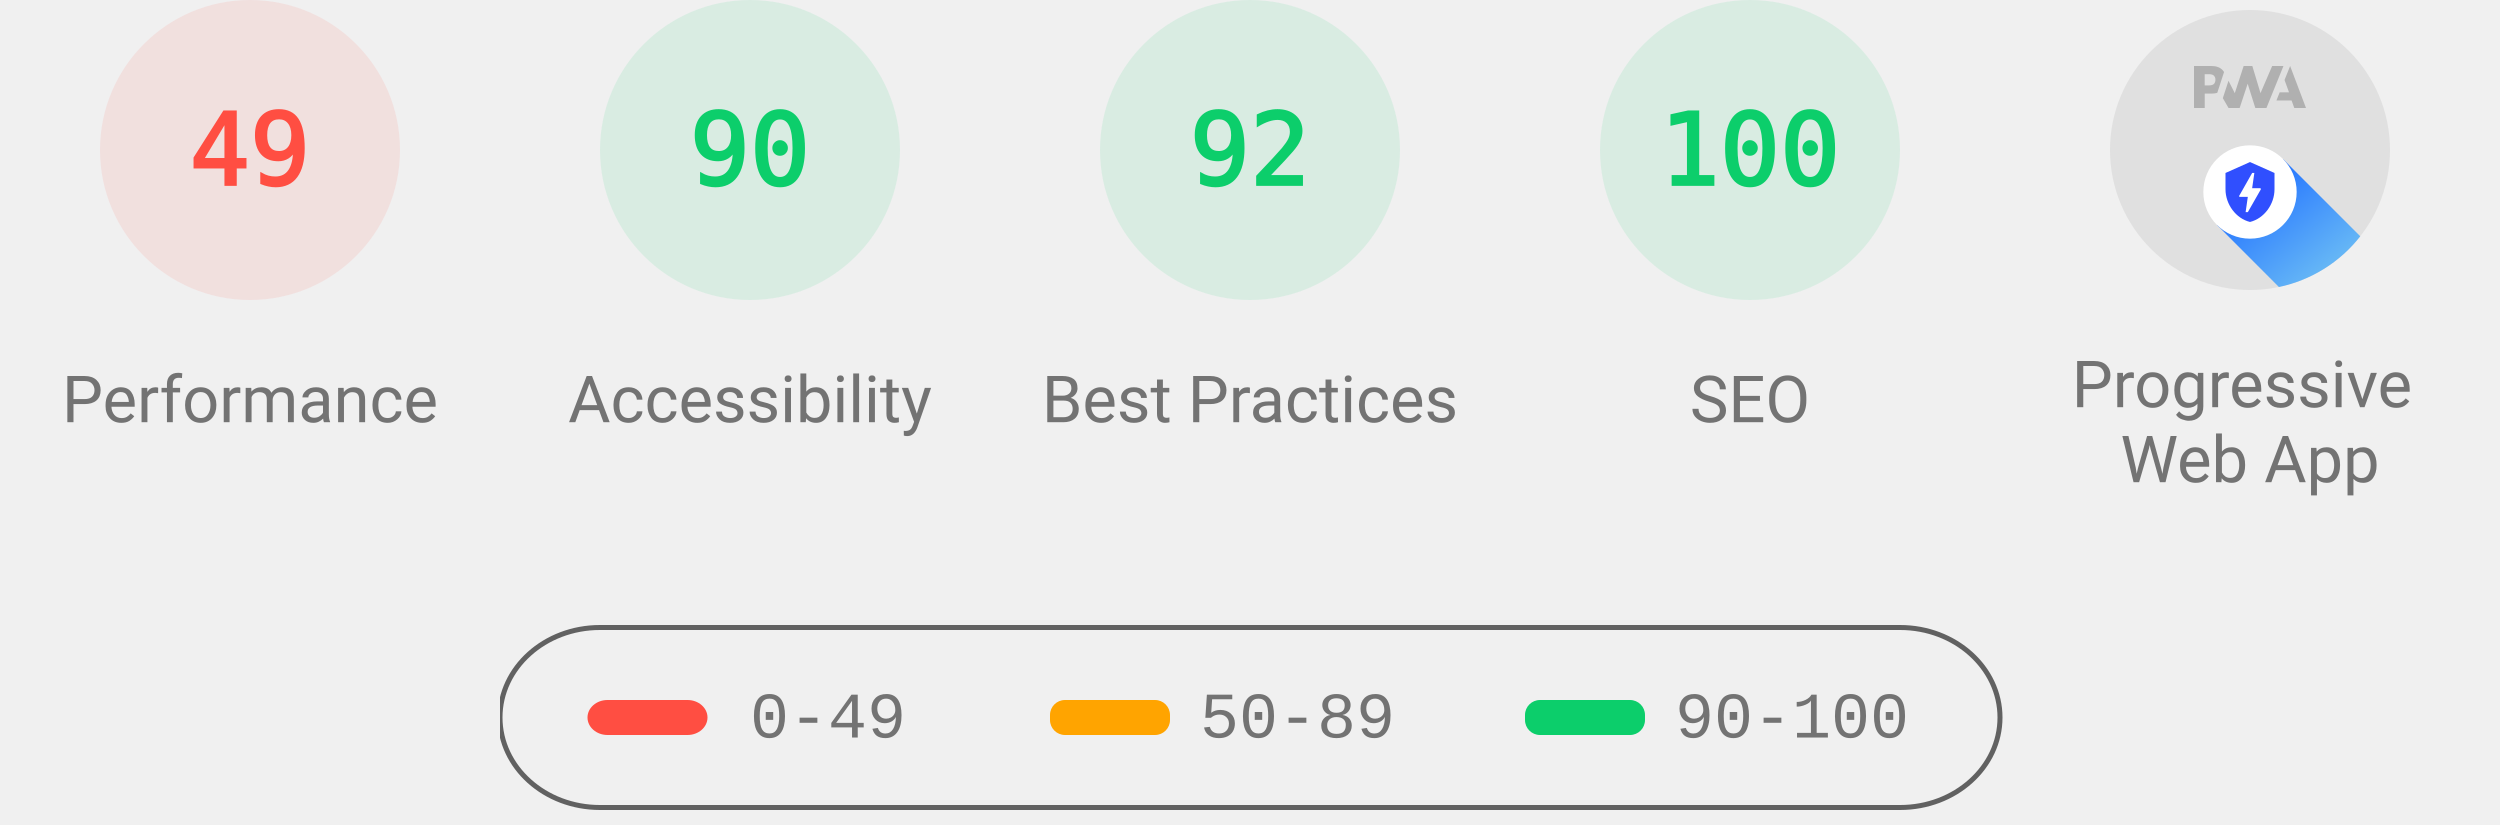
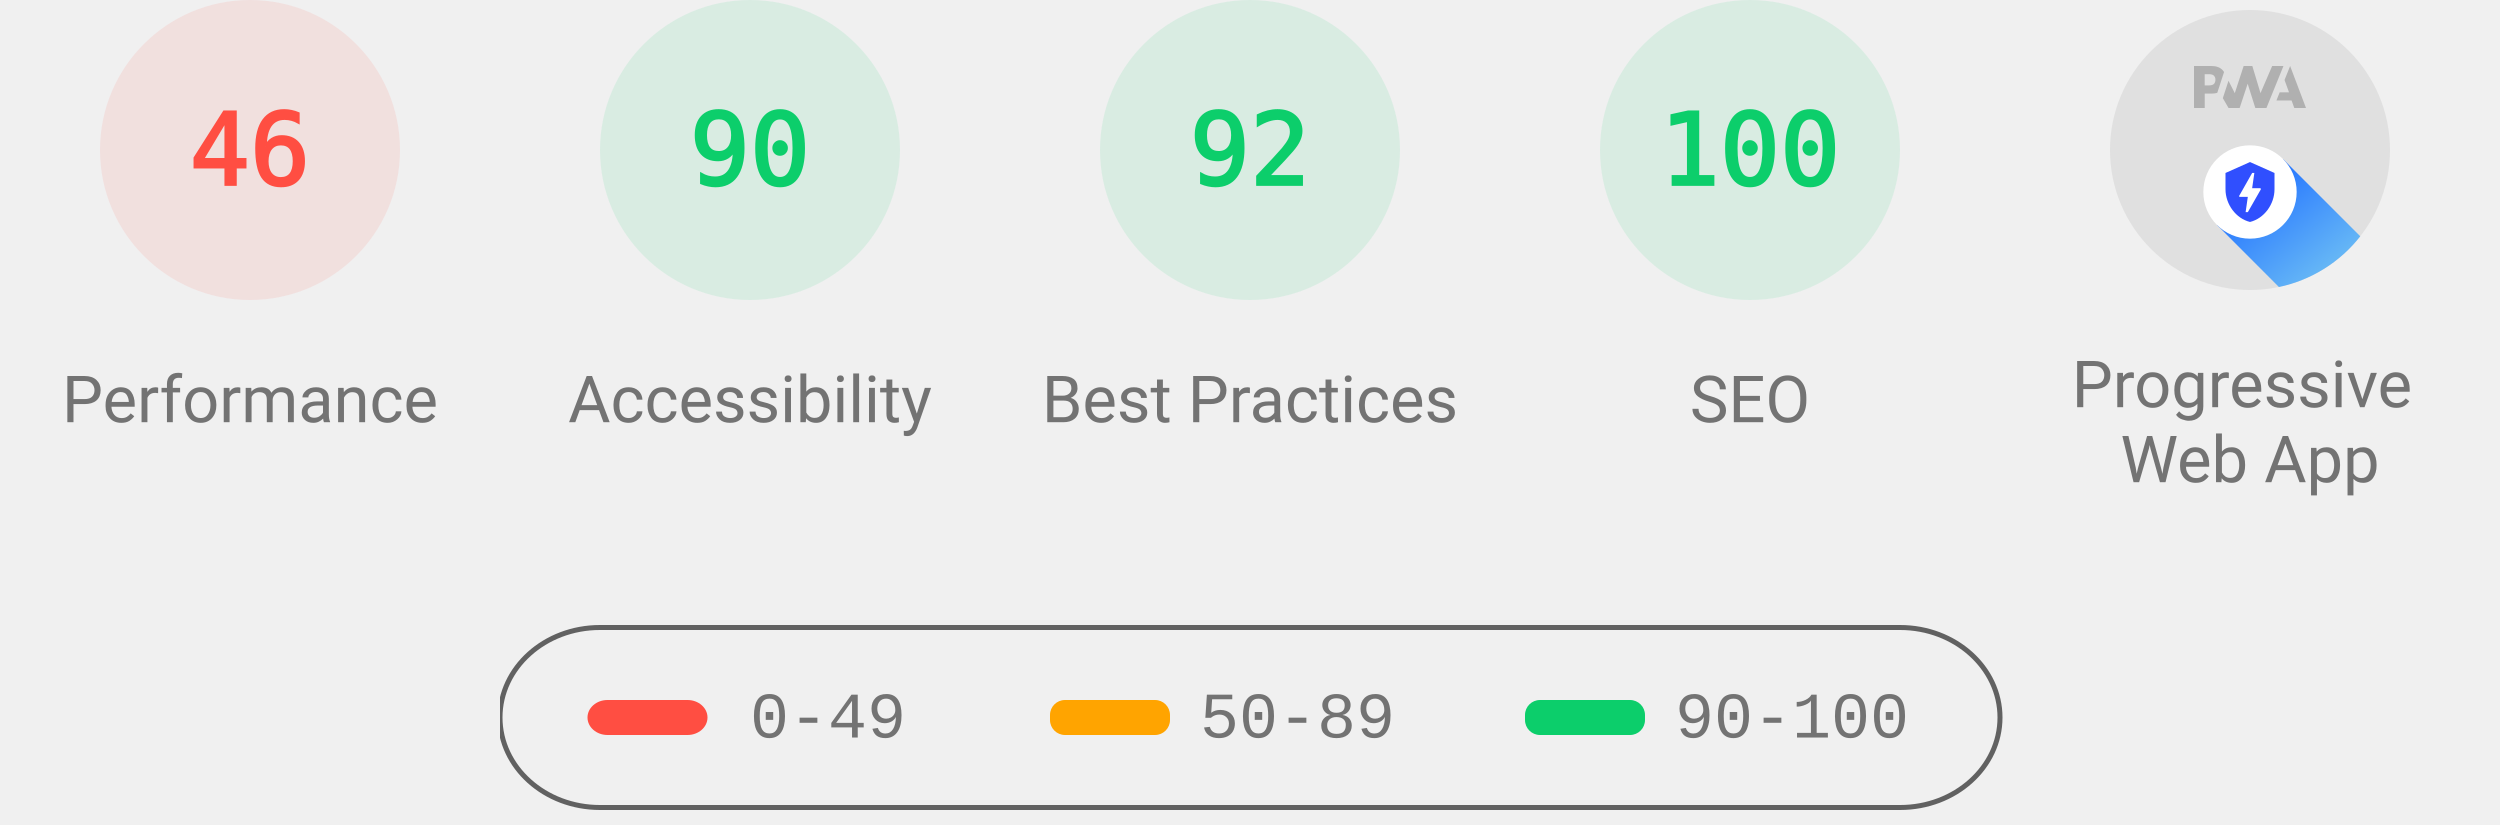
<svg xmlns="http://www.w3.org/2000/svg" class="theme--agnostic" fill="none" width="1000" height="330">
  <style>
			.gauge-base {
				opacity: 0.1
			}

			.gauge-arc {
				fill: none;
				animation-delay: 250ms;
				stroke-linecap: round;
				transform: rotate(-90deg);
				transform-origin: 100px 60px;
				animation: load-gauge 1s ease forwards
			}

			.guage-text {
				font-size: 40px;
				font-family: monospace;
				text-align: center
			}

			.guage-red {
				color: #ff4e42;
				fill: #ff4e42;
				stroke: #ff4e42
			}
			.guage-orange {
				color: #ffa400;
				fill: #ffa400;
				stroke: #ffa400
			}
			.guage-green {
				color: #0cce6b;
				fill: #0cce6b;
				stroke: #0cce6b
			}
			.theme--agnostic .guage-undefined {
				color: #5c5c5c;
				fill: #5c5c5c;
				stroke: #5c5c5c
			}
			.theme--light .guage-undefined {
				color: #1e1e1e;
				fill: #1e1e1e;
				stroke: #1e1e1e
			}
			.theme--dark .guage-undefined {
				color: #f5f5f5;
				fill: #f5f5f5;
				stroke: #f5f5f5
			}

			.guage-title {
				stroke: none;
				font-size: 26px;
				line-height: 26px;
				font-family: Roboto, Halvetica, Arial, sans-serif
			}
			.metric.guage-title {
				font-family: 'Courier New', Courier, monospace
			}
			.theme--agnostic .guage-title {
				color: #737373;
				fill: #737373
			}
			.theme--light .guage-title {
				color: #212121;
				fill: #212121
			}
			.theme--dark .guage-title {
				color: #f5f5f5;
				fill: #f5f5f5
			}

			@keyframes load-gauge {
				from {
					stroke-dasharray: 0 352.858
				}
			}
			.lh-gauge--pwa__disc {
				fill: #e0e0e0
			}
			.lh-gauge--pwa__logo {
				position: relative;
				fill: #b0b0b0
			}
			.lh-gauge--pwa__invisible {
				display: none
			}
			.lh-gauge--pwa__visible {
				display: inline
			}
			.guage-invisible {
				display: none
			}
			.lh-gauge--pwa__logo--primary-color {
				fill: #304ffe
			}
			.theme--agnostic .lh-gauge--pwa__logo--secondary-color {
				fill: #787878
			}
			.theme--light .lh-gauge--pwa__logo--secondary-color {
				fill: #3d3d3d
			}
			.theme--dark .lh-gauge--pwa__logo--secondary-color {
				fill: #d8b6b6
			}
			.theme--light #svg_2 {
				stroke: #00000022
			}
			.theme--agnostic #svg_2 {
				stroke: #616161
			}
			.theme--light #svg_2 {
				stroke: #00000022
			}
			.theme--dark #svg_2 {
				stroke: #f5f5f566
			}
		</style>
  <svg class="guage-div guage-perf guage-red" viewBox="0 0 200 200" width="200" height="200" x="0" y="0">
    <circle class="gauge-base" r="56" cx="100" cy="60" stroke-width="8" />
-     <circle class="gauge-arc guage-arc-1" r="56" cx="100" cy="60" stroke-width="8" style="stroke-dasharray: 172.41, 351.858;" />
-     <text class="guage-text" x="100px" y="60px" alignment-baseline="central" dominant-baseline="central" text-anchor="middle">49</text>
+     <circle class="gauge-arc guage-arc-1" r="56" cx="100" cy="60" stroke-width="8" style="stroke-dasharray: 161.855, 351.858;" />
+     <text class="guage-text" x="100px" y="60px" alignment-baseline="central" dominant-baseline="central" text-anchor="middle">46</text>
    <text class="guage-title" x="100px" y="160px" alignment-baseline="central" dominant-baseline="central" text-anchor="middle">Performance</text>
  </svg>,<svg class="guage-div guage-perf guage-green" viewBox="0 0 200 200" width="200" height="200" x="200" y="0">
    <circle class="gauge-base" r="56" cx="100" cy="60" stroke-width="8" />
    <circle class="gauge-arc guage-arc-1" r="56" cx="100" cy="60" stroke-width="8" style="stroke-dasharray: 316.672, 351.858;" />
    <text class="guage-text" x="100px" y="60px" alignment-baseline="central" dominant-baseline="central" text-anchor="middle">90</text>
    <text class="guage-title" x="100px" y="160px" alignment-baseline="central" dominant-baseline="central" text-anchor="middle">Accessibility</text>
  </svg>,<svg class="guage-div guage-perf guage-green" viewBox="0 0 200 200" width="200" height="200" x="400" y="0">
    <circle class="gauge-base" r="56" cx="100" cy="60" stroke-width="8" />
    <circle class="gauge-arc guage-arc-1" r="56" cx="100" cy="60" stroke-width="8" style="stroke-dasharray: 323.709, 351.858;" />
    <text class="guage-text" x="100px" y="60px" alignment-baseline="central" dominant-baseline="central" text-anchor="middle">92</text>
    <text class="guage-title" x="100px" y="160px" alignment-baseline="central" dominant-baseline="central" text-anchor="middle">Best Practices</text>
  </svg>,<svg class="guage-div guage-perf guage-green" viewBox="0 0 200 200" width="200" height="200" x="600" y="0">
    <circle class="gauge-base" r="56" cx="100" cy="60" stroke-width="8" />
    <circle class="gauge-arc guage-arc-1" r="56" cx="100" cy="60" stroke-width="8" style="stroke-dasharray: 351.858, 351.858;" />
    <text class="guage-text" x="100px" y="60px" alignment-baseline="central" dominant-baseline="central" text-anchor="middle">100</text>
    <text class="guage-title" x="100px" y="160px" alignment-baseline="central" dominant-baseline="central" text-anchor="middle">SEO</text>
  </svg>,<svg class="guage-div guage-pwa" viewBox="0 0 200 200" width="200" height="200" x="800" y="0">
    <svg viewBox="0 0 60 60" width="112" height="112" x="44" y="4">
      <defs>
        <linearGradient id="lh-gauge--pwa__check-circle__gradient-0" x1="50%" y1="0%" x2="50%" y2="100%">
          <stop stop-color="#00C852" offset="0%" />
          <stop stop-color="#009688" offset="100%" />
        </linearGradient>
        <linearGradient id="lh-gauge--pwa__installable__shadow-gradient-0" x1="76.056%" x2="24.111%" y1="82.995%" y2="24.735%">
          <stop stop-color="#A5D6A7" offset="0%" />
          <stop stop-color="#80CBC4" offset="100%" />
        </linearGradient>
        <linearGradient id="lh-gauge--pwa__fast-reliable__shadow-gradient-0" x1="76.056%" y1="82.995%" x2="25.678%" y2="26.493%">
          <stop stop-color="#64B5F6" offset="0%" />
          <stop stop-color="#2979FF" offset="100%" />
        </linearGradient>
        <g id="lh-gauge--pwa__fast-reliable-badge-0">
          <circle fill="#FFFFFF" cx="10" cy="10" r="10" />
          <path fill="#304FFE" d="M10 3.58l5.25 2.34v3.5c0 3.23-2.24 6.26-5.25 7-3.01-.74-5.25-3.77-5.25-7v-3.5L10 3.58zm-.47 10.74l2.76-4.83.03-.07c.04-.08 0-.24-.22-.24h-1.64l.47-3.26h-.47l-2.7 4.77c-.02.01.05-.1-.04.05-.09.16-.1.31.18.31h1.63l-.47 3.27h.47z" />
        </g>
        <g id="lh-gauge--pwa__installable-badge-0">
          <circle fill="#FFFFFF" cx="10" cy="10" r="10" />
          <path fill="#009688" d="M10 4.167A5.835 5.835 0 0 0 4.167 10 5.835 5.835 0 0 0 10 15.833 5.835 5.835 0 0 0 15.833 10 5.835 5.835 0 0 0 10 4.167zm2.917 6.416h-2.334v2.334H9.417v-2.334H7.083V9.417h2.334V7.083h1.166v2.334h2.334v1.166z" />
        </g>
      </defs>
      <g stroke="none" fill-rule="nonzero">
        <circle class="lh-gauge--pwa__disc" cx="30" cy="30" r="30" />
        <g class="lh-gauge--pwa__logo">
          <path d="M35.66 19.39l.7-1.75h2L37.4 15 38.6 12l3.4 9h-2.51l-.58-1.61z" />
          <path d="M33.52 21l3.65-9h-2.42l-2.5 5.82L30.5 12h-1.86l-1.9 5.82-1.35-2.65-1.21 3.72L25.4 21h2.38l1.72-5.2 1.64 5.2z" />
          <path fill-rule="nonzero" d="M20.3 17.91h1.48c.45 0 .85-.05 1.2-.15l.39-1.18 1.07-3.3a2.64 2.64 0 0 0-.28-.37c-.55-.6-1.36-.91-2.42-.91H18v9h2.3V17.9zm1.96-3.84c.22.22.33.5.33.87 0 .36-.1.65-.29.87-.2.23-.59.35-1.15.35h-.86v-2.41h.87c.52 0 .89.1 1.1.32z" />
        </g>
        <rect class="lh-gauge--pwa__component lh-gauge--pwa__na-line lh-gauge--pwa__invisible" fill="#FFFFFF" x="20" y="32" width="20" height="4" rx="2" />
        <g class="lh-gauge--pwa__component lh-gauge--pwa__fast-reliable-badge lh-gauge--pwa__visible" transform="translate(20, 29)">
          <path fill="url(#lh-gauge--pwa__fast-reliable__shadow-gradient-0)" d="M33.63 19.49A30 30 0 0 1 16.2 30.36L3 17.14 17.14 3l16.49 16.49z" />
          <use href="#lh-gauge--pwa__fast-reliable-badge-0" />
        </g>
        <g class="lh-gauge--pwa__component lh-gauge--pwa__installable-badge lh-gauge--pwa__invisible" transform="translate(20, 29)">
          <path fill="url(#lh-gauge--pwa__installable__shadow-gradient-0)" d="M33.629 19.487c-4.272 5.453-10.391 9.39-17.415 10.869L3 17.142 17.142 3 33.63 19.487z" />
          <use href="#lh-gauge--pwa__installable-badge-0" />
        </g>
        <g class="lh-gauge--pwa__component lh-gauge--pwa__fast-reliable-installable-badges lh-gauge--pwa__invisible">
          <g transform="translate(8, 29)">
            <path fill="url(#lh-gauge--pwa__fast-reliable__shadow-gradient-0)" d="M16.321 30.463L3 17.143 17.142 3l22.365 22.365A29.864 29.864 0 0 1 22 31c-1.942 0-3.84-.184-5.679-.537z" />
            <use href="#lh-gauge--pwa__fast-reliable-badge-0" />
          </g>
          <g transform="translate(32, 29)">
            <path fill="url(#lh-gauge--pwa__installable__shadow-gradient-0)" d="M25.982 11.84a30.107 30.107 0 0 1-13.08 15.203L3 17.143 17.142 3l8.84 8.84z" />
            <use href="#lh-gauge--pwa__installable-badge-0" />
          </g>
        </g>
        <g class="lh-gauge--pwa__component lh-gauge--pwa__check-circle lh-gauge--pwa__invisible" transform="translate(18, 28)">
          <circle fill="#FFFFFF" cx="12" cy="12" r="12" />
          <path fill="url(#lh-gauge--pwa__check-circle__gradient-0)" d="M12 2a10 10 0 1 0 0 20 10 10 0 0 0 0-20zm-2 15l-5-5 1.41-1.41L10 14.17l7.59-7.59L19 8l-9 9z" />
        </g>
      </g>
    </svg>
    <text class="guage-title" y="160px" alignment-baseline="central" dominant-baseline="central" text-anchor="middle">
      <tspan x="100px" dy="-6px">Progressive</tspan>
      <tspan x="100px" dy="30px">Web App</tspan>
    </text>
  </svg>
  <svg width="604" height="76" x="200" y="250">
    <g>
      <rect fill="none" id="canvas_background" height="80" width="604" y="-1" x="-1" />
      <g display="none" overflow="visible" y="0" x="0" height="100%" width="100%" id="canvasGrid">
        <rect fill="url(#gridpattern)" stroke-width="0" y="0" x="0" height="100%" width="100%" />
      </g>
    </g>
    <g>
      <rect fill-opacity="0" stroke-width="2" rx="40" id="svg_2" height="72" width="600" y="1" x="0" fill="#000000" />
      <rect stroke="#000" rx="8" id="svg_3" height="14" width="48" y="30" x="35" stroke-opacity="null" stroke-width="0" fill="#ff4e42" />
      <rect stroke="#000" rx="6" id="svg_4" height="14" width="48" y="30" x="220" stroke-opacity="null" stroke-width="0" fill="#ffa400" />
      <rect stroke="#000" rx="6" id="svg_5" height="14" width="48" y="30" x="410" stroke-opacity="null" stroke-width="0" fill="#0cce6b" />
      <text class="metric guage-title" xml:space="preserve" text-anchor="start" font-size="26" id="svg_6" y="45" x="100" stroke-opacity="null" stroke-width="0" stroke="#000">0-49</text>
      <text class="metric guage-title" xml:space="preserve" text-anchor="start" font-size="26" id="svg_7" y="45" x="280" stroke-opacity="null" stroke-width="0" stroke="#000">50-89</text>
      <text class="metric guage-title" xml:space="preserve" text-anchor="start" font-size="26" id="svg_8" y="45" x="470" stroke-opacity="null" stroke-width="0" stroke="#000">90-100</text>
    </g>
  </svg>
</svg>
